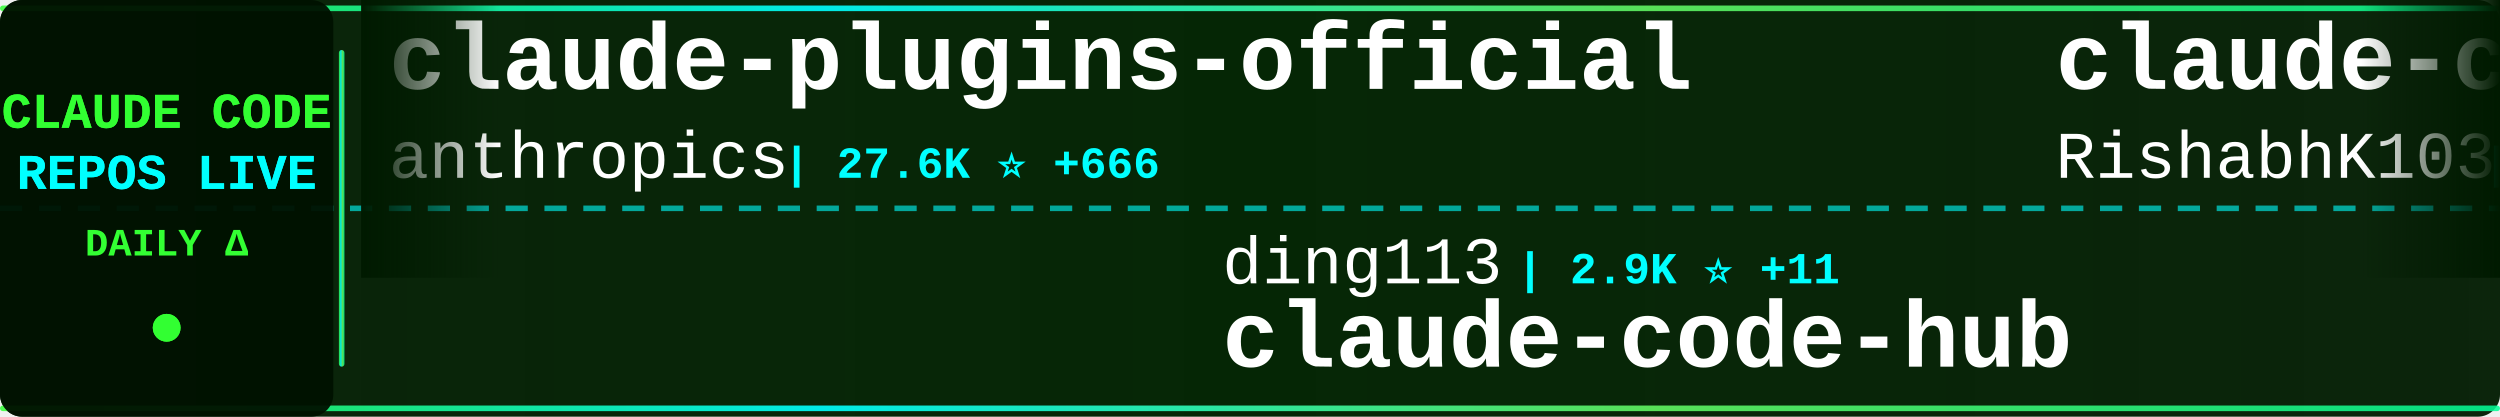
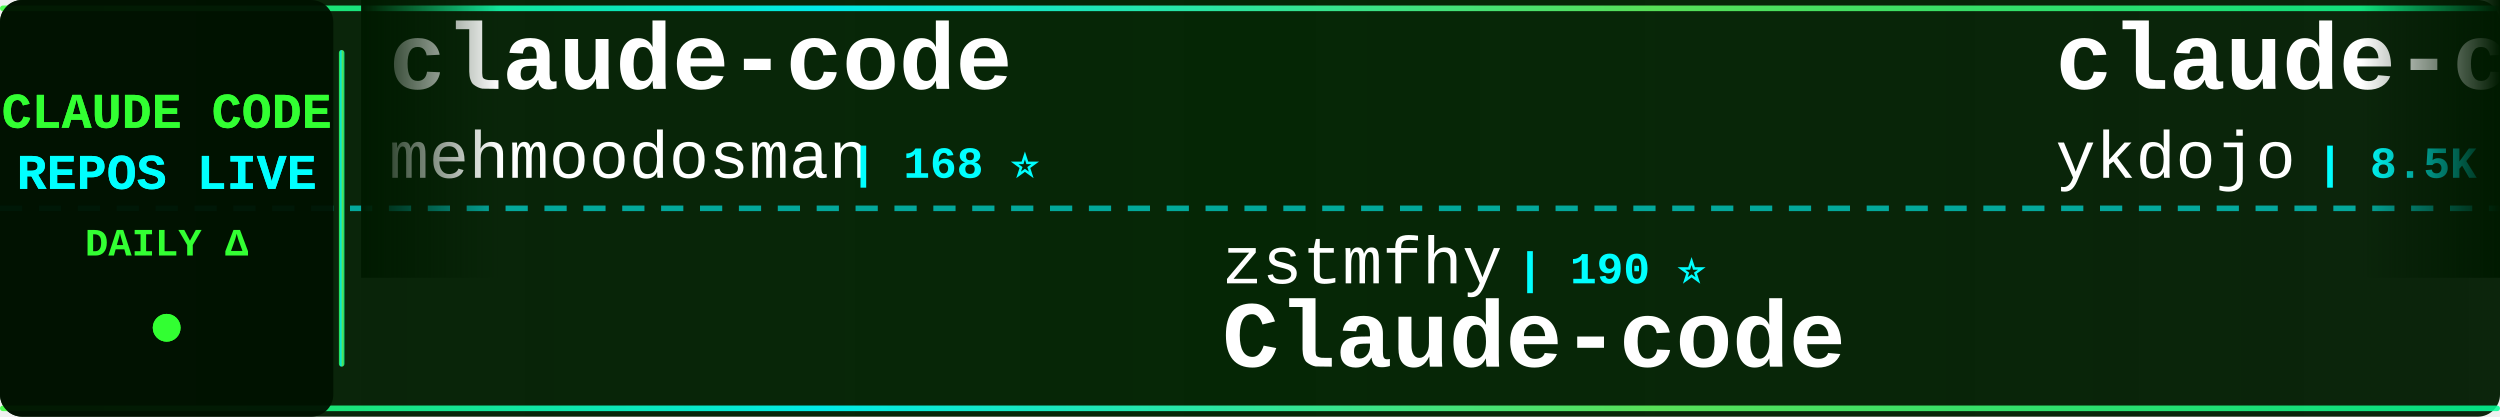
<svg xmlns="http://www.w3.org/2000/svg" width="900" height="150">
  <defs>
    <linearGradient id="tickerBg" x1="0%" y1="0%" x2="100%" y2="0%">
      <stop offset="0%" style="stop-color:#001a00;stop-opacity:0.95" />
      <stop offset="50%" style="stop-color:#002200;stop-opacity:0.98" />
      <stop offset="100%" style="stop-color:#001a00;stop-opacity:0.95" />
    </linearGradient>
    <linearGradient id="borderGrad" x1="0%" y1="0%" x2="100%" y2="0%">
      <stop offset="0%" style="stop-color:#33ff33;stop-opacity:0.85">
        <animate attributeName="stop-opacity" values="0.85;1;0.85" dur="2s" repeatCount="indefinite" />
      </stop>
      <stop offset="33%" style="stop-color:#00ffff;stop-opacity:0.9">
        <animate attributeName="stop-opacity" values="0.9;1;0.9" dur="2.2s" repeatCount="indefinite" />
      </stop>
      <stop offset="66%" style="stop-color:#66ff66;stop-opacity:0.85">
        <animate attributeName="stop-opacity" values="0.85;1;0.85" dur="1.8s" repeatCount="indefinite" />
      </stop>
      <stop offset="100%" style="stop-color:#00ff99;stop-opacity:0.85">
        <animate attributeName="stop-opacity" values="0.85;1;0.85" dur="2s" repeatCount="indefinite" />
      </stop>
    </linearGradient>
    <filter id="textGlow">
      <feGaussianBlur stdDeviation="0.1" result="coloredBlur" />
      <feMerge>
        <feMergeNode in="coloredBlur" />
        <feMergeNode in="SourceGraphic" />
      </feMerge>
    </filter>
    <filter id="metricGlow">
      <feGaussianBlur stdDeviation="0.2" result="coloredBlur" />
      <feMerge>
        <feMergeNode in="coloredBlur" />
        <feMergeNode in="SourceGraphic" />
      </feMerge>
    </filter>
    <linearGradient id="leftFade" x1="0%" y1="0%" x2="100%" y2="0%">
      <stop offset="0%" style="stop-color:#001a00;stop-opacity:1" />
      <stop offset="100%" style="stop-color:#001a00;stop-opacity:0" />
    </linearGradient>
    <linearGradient id="rightFade" x1="0%" y1="0%" x2="100%" y2="0%">
      <stop offset="0%" style="stop-color:#001a00;stop-opacity:0" />
      <stop offset="100%" style="stop-color:#001a00;stop-opacity:1" />
    </linearGradient>
  </defs>
  <rect width="900" height="150" fill="url(#tickerBg)" rx="8" />
  <rect x="0" y="2" width="900" height="2" fill="url(#borderGrad)" rx="1" />
  <rect x="0" y="146" width="900" height="2" fill="url(#borderGrad)" rx="1" />
  <line x1="0" y1="75" x2="900" y2="75" stroke="#00ffff" stroke-width="2" stroke-dasharray="8 6" opacity="0.6" />
  <rect x="0" y="0" width="120" height="150" fill="#001100" opacity="0.95" rx="8" />
  <text x="60" y="46" font-family="'Courier New', monospace" font-size="18" font-weight="bold" fill="#33ff33" text-anchor="middle" filter="url(#textGlow)">
    CLAUDE CODE
  </text>
  <text x="60" y="68" font-family="'Courier New', monospace" font-size="18" font-weight="bold" fill="#00ffff" text-anchor="middle" filter="url(#textGlow)">
    REPOS LIVE
  </text>
  <text x="60" y="92" font-family="'Courier New', monospace" font-size="14" font-weight="bold" fill="#33ff33" text-anchor="middle">
    DAILY Δ
  </text>
  <circle cx="60" cy="118" r="5" fill="#33ff33" filter="url(#metricGlow)">
    <animate attributeName="r" values="4;6;4" dur="1.5s" repeatCount="indefinite" />
    <animate attributeName="opacity" values="0.6;1;0.6" dur="1.5s" repeatCount="indefinite" />
  </circle>
  <rect x="122" y="18" width="2" height="114" fill="url(#borderGrad)" rx="1" />
  <clipPath id="tickerClip">
    <rect x="130" y="0" width="770" height="150" />
  </clipPath>
  <g clip-path="url(#tickerClip)">
    <g id="tickerItems">
      <animateTransform attributeName="transform" attributeType="XML" type="translate" from="0 0" to="-3000 0" dur="54s" repeatCount="indefinite" />
      <g transform="translate(0, 0)">
-         <text x="140" y="32" font-family="'Courier New', monospace" font-size="34" font-weight="bold" fill="#ffffff">claude-plugins-official</text>
-         <text x="140" y="64" font-family="'Courier New', monospace" font-size="24" font-weight="normal" fill="#ffffff" opacity="1.0">anthropics</text>
-         <text x="282" y="64" font-family="'Courier New', monospace" font-size="16" font-weight="bold" fill="#00ffff"> | 27.6K ⭐ +666</text>
+         <text x="140" y="32" font-family="'Courier New', monospace" font-size="34" font-weight="bold" fill="#ffffff">claude-code</text>
+         <text x="140" y="64" font-family="'Courier New', monospace" font-size="24" font-weight="normal" fill="#ffffff" opacity="1.0">mehmoodosman</text>
+         <text x="306" y="64" font-family="'Courier New', monospace" font-size="16" font-weight="bold" fill="#00ffff"> | 168 ⭐</text>
      </g>
      <g transform="translate(300, 0)">
-         <text x="140" y="102" font-family="'Courier New', monospace" font-size="24" font-weight="normal" fill="#ffffff" opacity="1.0">ding113</text>
-         <text x="246" y="102" font-family="'Courier New', monospace" font-size="16" font-weight="bold" fill="#00ffff"> | 2.9K ⭐ +11</text>
-         <text x="140" y="132" font-family="'Courier New', monospace" font-size="34" font-weight="bold" fill="#ffffff">claude-code-hub</text>
+         <text x="140" y="102" font-family="'Courier New', monospace" font-size="24" font-weight="normal" fill="#ffffff" opacity="1.0">zstmfhy</text>
+         <text x="246" y="102" font-family="'Courier New', monospace" font-size="16" font-weight="bold" fill="#00ffff"> | 190 ⭐</text>
+         <text x="140" y="132" font-family="'Courier New', monospace" font-size="34" font-weight="bold" fill="#ffffff">Claude-code</text>
      </g>
      <g transform="translate(600, 0)">
-         <text x="140" y="32" font-family="'Courier New', monospace" font-size="34" font-weight="bold" fill="#ffffff">claude-code</text>
-         <text x="140" y="64" font-family="'Courier New', monospace" font-size="24" font-weight="normal" fill="#ffffff" opacity="1.0">RishabhK103</text>
-         <text x="294" y="64" font-family="'Courier New', monospace" font-size="16" font-weight="bold" fill="#00ffff"> | 83 ⭐</text>
+         <text x="140" y="32" font-family="'Courier New', monospace" font-size="34" font-weight="bold" fill="#ffffff">claude-code-tips</text>
+         <text x="140" y="64" font-family="'Courier New', monospace" font-size="24" font-weight="normal" fill="#ffffff" opacity="1.0">ykdojo</text>
+         <text x="234" y="64" font-family="'Courier New', monospace" font-size="16" font-weight="bold" fill="#00ffff"> | 8.5K ⭐ +17</text>
      </g>
      <g transform="translate(900, 0)">
-         <text x="140" y="102" font-family="'Courier New', monospace" font-size="24" font-weight="normal" fill="#ffffff" opacity="1.0">luongnv89</text>
-         <text x="270" y="102" font-family="'Courier New', monospace" font-size="16" font-weight="bold" fill="#00ffff"> | 34.1K ⭐ +125</text>
-         <text x="140" y="132" font-family="'Courier New', monospace" font-size="34" font-weight="bold" fill="#ffffff">claude-howto</text>
+         <text x="140" y="102" font-family="'Courier New', monospace" font-size="24" font-weight="normal" fill="#ffffff" opacity="1.0">Cranot</text>
+         <text x="234" y="102" font-family="'Courier New', monospace" font-size="16" font-weight="bold" fill="#00ffff"> | 2.8K ⭐ +2</text>
+         <text x="140" y="132" font-family="'Courier New', monospace" font-size="34" font-weight="bold" fill="#ffffff">claude-code-guide</text>
      </g>
      <g transform="translate(1200, 0)">
-         <text x="140" y="32" font-family="'Courier New', monospace" font-size="34" font-weight="bold" fill="#ffffff">ECC</text>
-         <text x="140" y="64" font-family="'Courier New', monospace" font-size="24" font-weight="normal" fill="#ffffff" opacity="1.0">affaan-m</text>
-         <text x="258" y="64" font-family="'Courier New', monospace" font-size="16" font-weight="bold" fill="#00ffff"> | 191.5K ⭐ +2.0K</text>
+         <text x="140" y="32" font-family="'Courier New', monospace" font-size="34" font-weight="bold" fill="#ffffff">claude-code-source-code</text>
+         <text x="140" y="64" font-family="'Courier New', monospace" font-size="24" font-weight="normal" fill="#ffffff" opacity="1.0">777genius</text>
+         <text x="270" y="64" font-family="'Courier New', monospace" font-size="16" font-weight="bold" fill="#00ffff"> | 912 ⭐</text>
      </g>
      <g transform="translate(1500, 0)">
-         <text x="140" y="102" font-family="'Courier New', monospace" font-size="24" font-weight="normal" fill="#ffffff" opacity="1.0">disler</text>
-         <text x="234" y="102" font-family="'Courier New', monospace" font-size="16" font-weight="bold" fill="#00ffff"> | 3.7K ⭐ +2</text>
-         <text x="140" y="132" font-family="'Courier New', monospace" font-size="34" font-weight="bold" fill="#ffffff">claude-code-hooks-master...</text>
+         <text x="140" y="102" font-family="'Courier New', monospace" font-size="24" font-weight="normal" fill="#ffffff" opacity="1.0">catlog22</text>
+         <text x="258" y="102" font-family="'Courier New', monospace" font-size="16" font-weight="bold" fill="#00ffff"> | 2.0K ⭐ +6</text>
+         <text x="140" y="132" font-family="'Courier New', monospace" font-size="34" font-weight="bold" fill="#ffffff">Claude-Code-Workflow</text>
      </g>
      <g transform="translate(1800, 0)">
-         <text x="140" y="32" font-family="'Courier New', monospace" font-size="34" font-weight="bold" fill="#ffffff">antigravity-awesome-skil...</text>
-         <text x="140" y="64" font-family="'Courier New', monospace" font-size="24" font-weight="normal" fill="#ffffff" opacity="1.0">sickn33</text>
-         <text x="246" y="64" font-family="'Courier New', monospace" font-size="16" font-weight="bold" fill="#00ffff"> | 38.6K ⭐ +112</text>
+         <text x="140" y="32" font-family="'Courier New', monospace" font-size="34" font-weight="bold" fill="#ffffff">claude-code-templates</text>
+         <text x="140" y="64" font-family="'Courier New', monospace" font-size="24" font-weight="normal" fill="#ffffff" opacity="1.0">davila7</text>
+         <text x="246" y="64" font-family="'Courier New', monospace" font-size="16" font-weight="bold" fill="#00ffff"> | 27.6K ⭐ +30</text>
      </g>
      <g transform="translate(2100, 0)">
-         <text x="140" y="102" font-family="'Courier New', monospace" font-size="24" font-weight="normal" fill="#ffffff" opacity="1.0">wshobson</text>
-         <text x="258" y="102" font-family="'Courier New', monospace" font-size="16" font-weight="bold" fill="#00ffff"> | 35.9K ⭐ +64</text>
-         <text x="140" y="132" font-family="'Courier New', monospace" font-size="34" font-weight="bold" fill="#ffffff">agents</text>
+         <text x="140" y="102" font-family="'Courier New', monospace" font-size="24" font-weight="normal" fill="#ffffff" opacity="1.0">alirezarezvani</text>
+         <text x="330" y="102" font-family="'Courier New', monospace" font-size="16" font-weight="bold" fill="#00ffff"> | 16.1K ⭐ +90</text>
+         <text x="140" y="132" font-family="'Courier New', monospace" font-size="34" font-weight="bold" fill="#ffffff">claude-skills</text>
      </g>
      <g transform="translate(2400, 0)">
-         <text x="140" y="32" font-family="'Courier New', monospace" font-size="34" font-weight="bold" fill="#ffffff">claude-code-pm-course</text>
-         <text x="140" y="64" font-family="'Courier New', monospace" font-size="24" font-weight="normal" fill="#ffffff" opacity="1.0">carlvellotti</text>
-         <text x="306" y="64" font-family="'Courier New', monospace" font-size="16" font-weight="bold" fill="#00ffff"> | 2.0K ⭐ +5</text>
+         <text x="140" y="32" font-family="'Courier New', monospace" font-size="34" font-weight="bold" fill="#ffffff">claude-code-guide</text>
+         <text x="140" y="64" font-family="'Courier New', monospace" font-size="24" font-weight="normal" fill="#ffffff" opacity="1.0">zebbern</text>
+         <text x="246" y="64" font-family="'Courier New', monospace" font-size="16" font-weight="bold" fill="#00ffff"> | 4.2K ⭐ +4</text>
      </g>
      <g transform="translate(2700, 0)">
-         <text x="140" y="102" font-family="'Courier New', monospace" font-size="24" font-weight="normal" fill="#ffffff" opacity="1.0">anthropics</text>
-         <text x="282" y="102" font-family="'Courier New', monospace" font-size="16" font-weight="bold" fill="#00ffff"> | 848 ⭐ +3</text>
-         <text x="140" y="132" font-family="'Courier New', monospace" font-size="34" font-weight="bold" fill="#ffffff">claude-code-base-action</text>
+         <text x="140" y="102" font-family="'Courier New', monospace" font-size="24" font-weight="normal" fill="#ffffff" opacity="1.0">AICoderTudou</text>
+         <text x="306" y="102" font-family="'Courier New', monospace" font-size="16" font-weight="bold" fill="#00ffff"> | 501 ⭐</text>
+         <text x="140" y="132" font-family="'Courier New', monospace" font-size="34" font-weight="bold" fill="#ffffff">claude-code-tudou</text>
      </g>
      <g transform="translate(3000, 0)">
-         <text x="140" y="32" font-family="'Courier New', monospace" font-size="34" font-weight="bold" fill="#ffffff">claude-plugins-official</text>
-         <text x="140" y="64" font-family="'Courier New', monospace" font-size="24" font-weight="normal" fill="#ffffff" opacity="1.0">anthropics</text>
-         <text x="282" y="64" font-family="'Courier New', monospace" font-size="16" font-weight="bold" fill="#00ffff"> | 27.6K ⭐ +666</text>
+         <text x="140" y="32" font-family="'Courier New', monospace" font-size="34" font-weight="bold" fill="#ffffff">claude-code</text>
+         <text x="140" y="64" font-family="'Courier New', monospace" font-size="24" font-weight="normal" fill="#ffffff" opacity="1.0">mehmoodosman</text>
+         <text x="306" y="64" font-family="'Courier New', monospace" font-size="16" font-weight="bold" fill="#00ffff"> | 168 ⭐</text>
      </g>
      <g transform="translate(3300, 0)">
-         <text x="140" y="102" font-family="'Courier New', monospace" font-size="24" font-weight="normal" fill="#ffffff" opacity="1.0">ding113</text>
-         <text x="246" y="102" font-family="'Courier New', monospace" font-size="16" font-weight="bold" fill="#00ffff"> | 2.9K ⭐ +11</text>
-         <text x="140" y="132" font-family="'Courier New', monospace" font-size="34" font-weight="bold" fill="#ffffff">claude-code-hub</text>
+         <text x="140" y="102" font-family="'Courier New', monospace" font-size="24" font-weight="normal" fill="#ffffff" opacity="1.0">zstmfhy</text>
+         <text x="246" y="102" font-family="'Courier New', monospace" font-size="16" font-weight="bold" fill="#00ffff"> | 190 ⭐</text>
+         <text x="140" y="132" font-family="'Courier New', monospace" font-size="34" font-weight="bold" fill="#ffffff">Claude-code</text>
      </g>
      <g transform="translate(3600, 0)">
-         <text x="140" y="32" font-family="'Courier New', monospace" font-size="34" font-weight="bold" fill="#ffffff">claude-code</text>
-         <text x="140" y="64" font-family="'Courier New', monospace" font-size="24" font-weight="normal" fill="#ffffff" opacity="1.0">RishabhK103</text>
-         <text x="294" y="64" font-family="'Courier New', monospace" font-size="16" font-weight="bold" fill="#00ffff"> | 83 ⭐</text>
+         <text x="140" y="32" font-family="'Courier New', monospace" font-size="34" font-weight="bold" fill="#ffffff">claude-code-tips</text>
+         <text x="140" y="64" font-family="'Courier New', monospace" font-size="24" font-weight="normal" fill="#ffffff" opacity="1.0">ykdojo</text>
+         <text x="234" y="64" font-family="'Courier New', monospace" font-size="16" font-weight="bold" fill="#00ffff"> | 8.5K ⭐ +17</text>
      </g>
      <g transform="translate(3900, 0)">
-         <text x="140" y="102" font-family="'Courier New', monospace" font-size="24" font-weight="normal" fill="#ffffff" opacity="1.0">luongnv89</text>
-         <text x="270" y="102" font-family="'Courier New', monospace" font-size="16" font-weight="bold" fill="#00ffff"> | 34.1K ⭐ +125</text>
-         <text x="140" y="132" font-family="'Courier New', monospace" font-size="34" font-weight="bold" fill="#ffffff">claude-howto</text>
+         <text x="140" y="102" font-family="'Courier New', monospace" font-size="24" font-weight="normal" fill="#ffffff" opacity="1.0">Cranot</text>
+         <text x="234" y="102" font-family="'Courier New', monospace" font-size="16" font-weight="bold" fill="#00ffff"> | 2.8K ⭐ +2</text>
+         <text x="140" y="132" font-family="'Courier New', monospace" font-size="34" font-weight="bold" fill="#ffffff">claude-code-guide</text>
      </g>
    </g>
  </g>
  <rect x="130" y="0" width="50" height="100" fill="url(#leftFade)" />
  <rect x="850" y="0" width="50" height="100" fill="url(#rightFade)" />
</svg>
